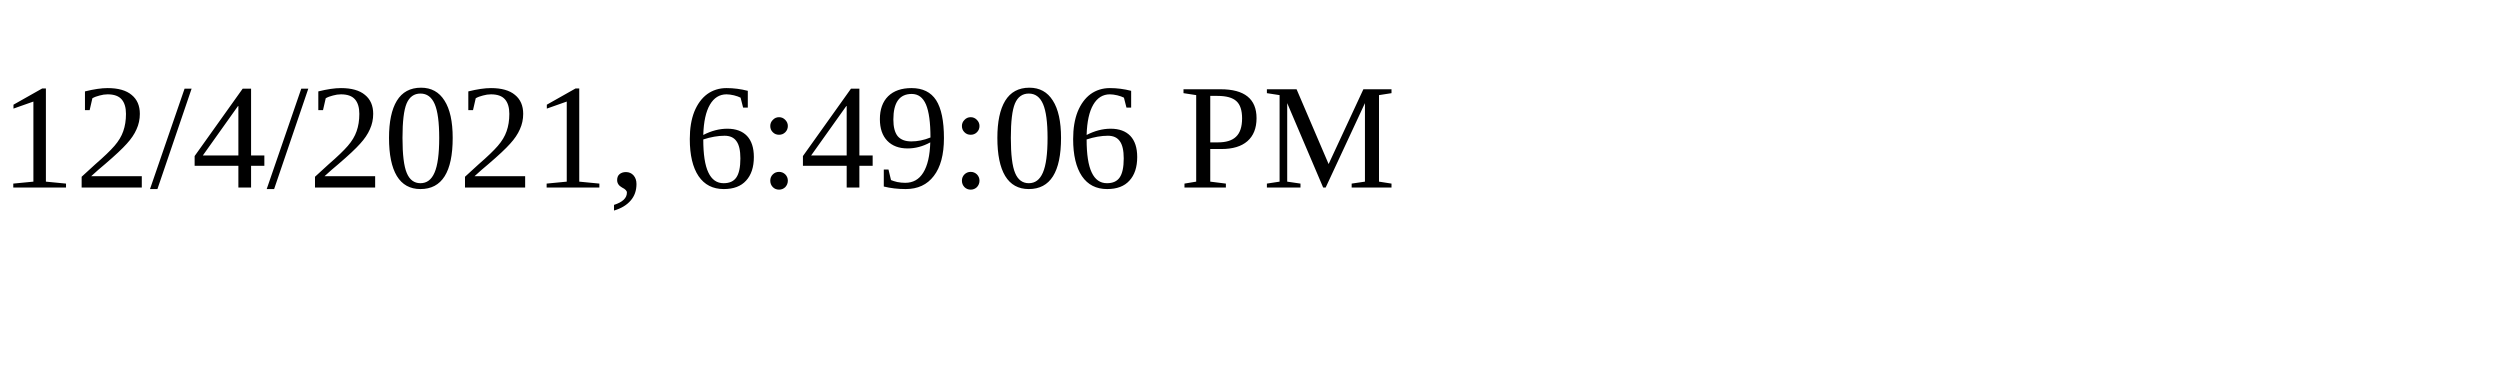
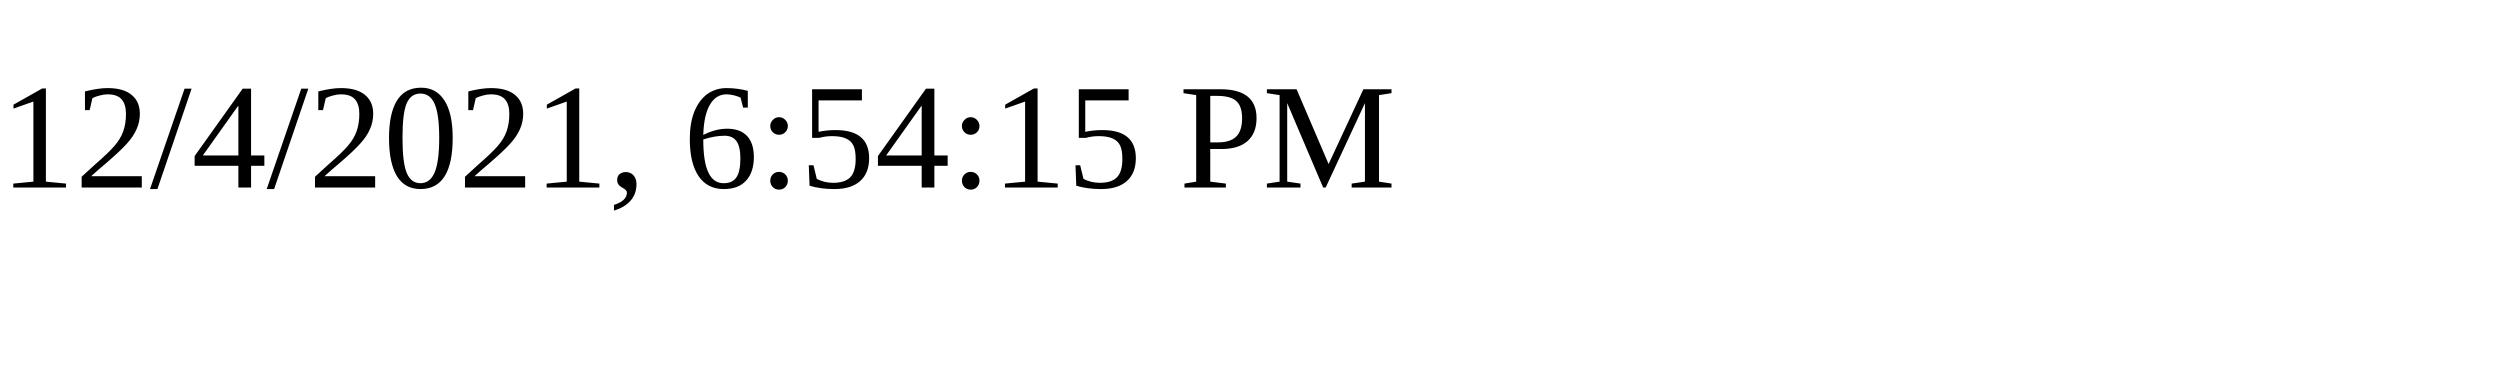
<svg xmlns="http://www.w3.org/2000/svg" height="30" width="200">
-   <text x="0" y="15">12/4/2021, 6:49:06 PM</text>
+   <text x="0" y="15">12/4/2021, 6:54:15 PM</text>
</svg>
